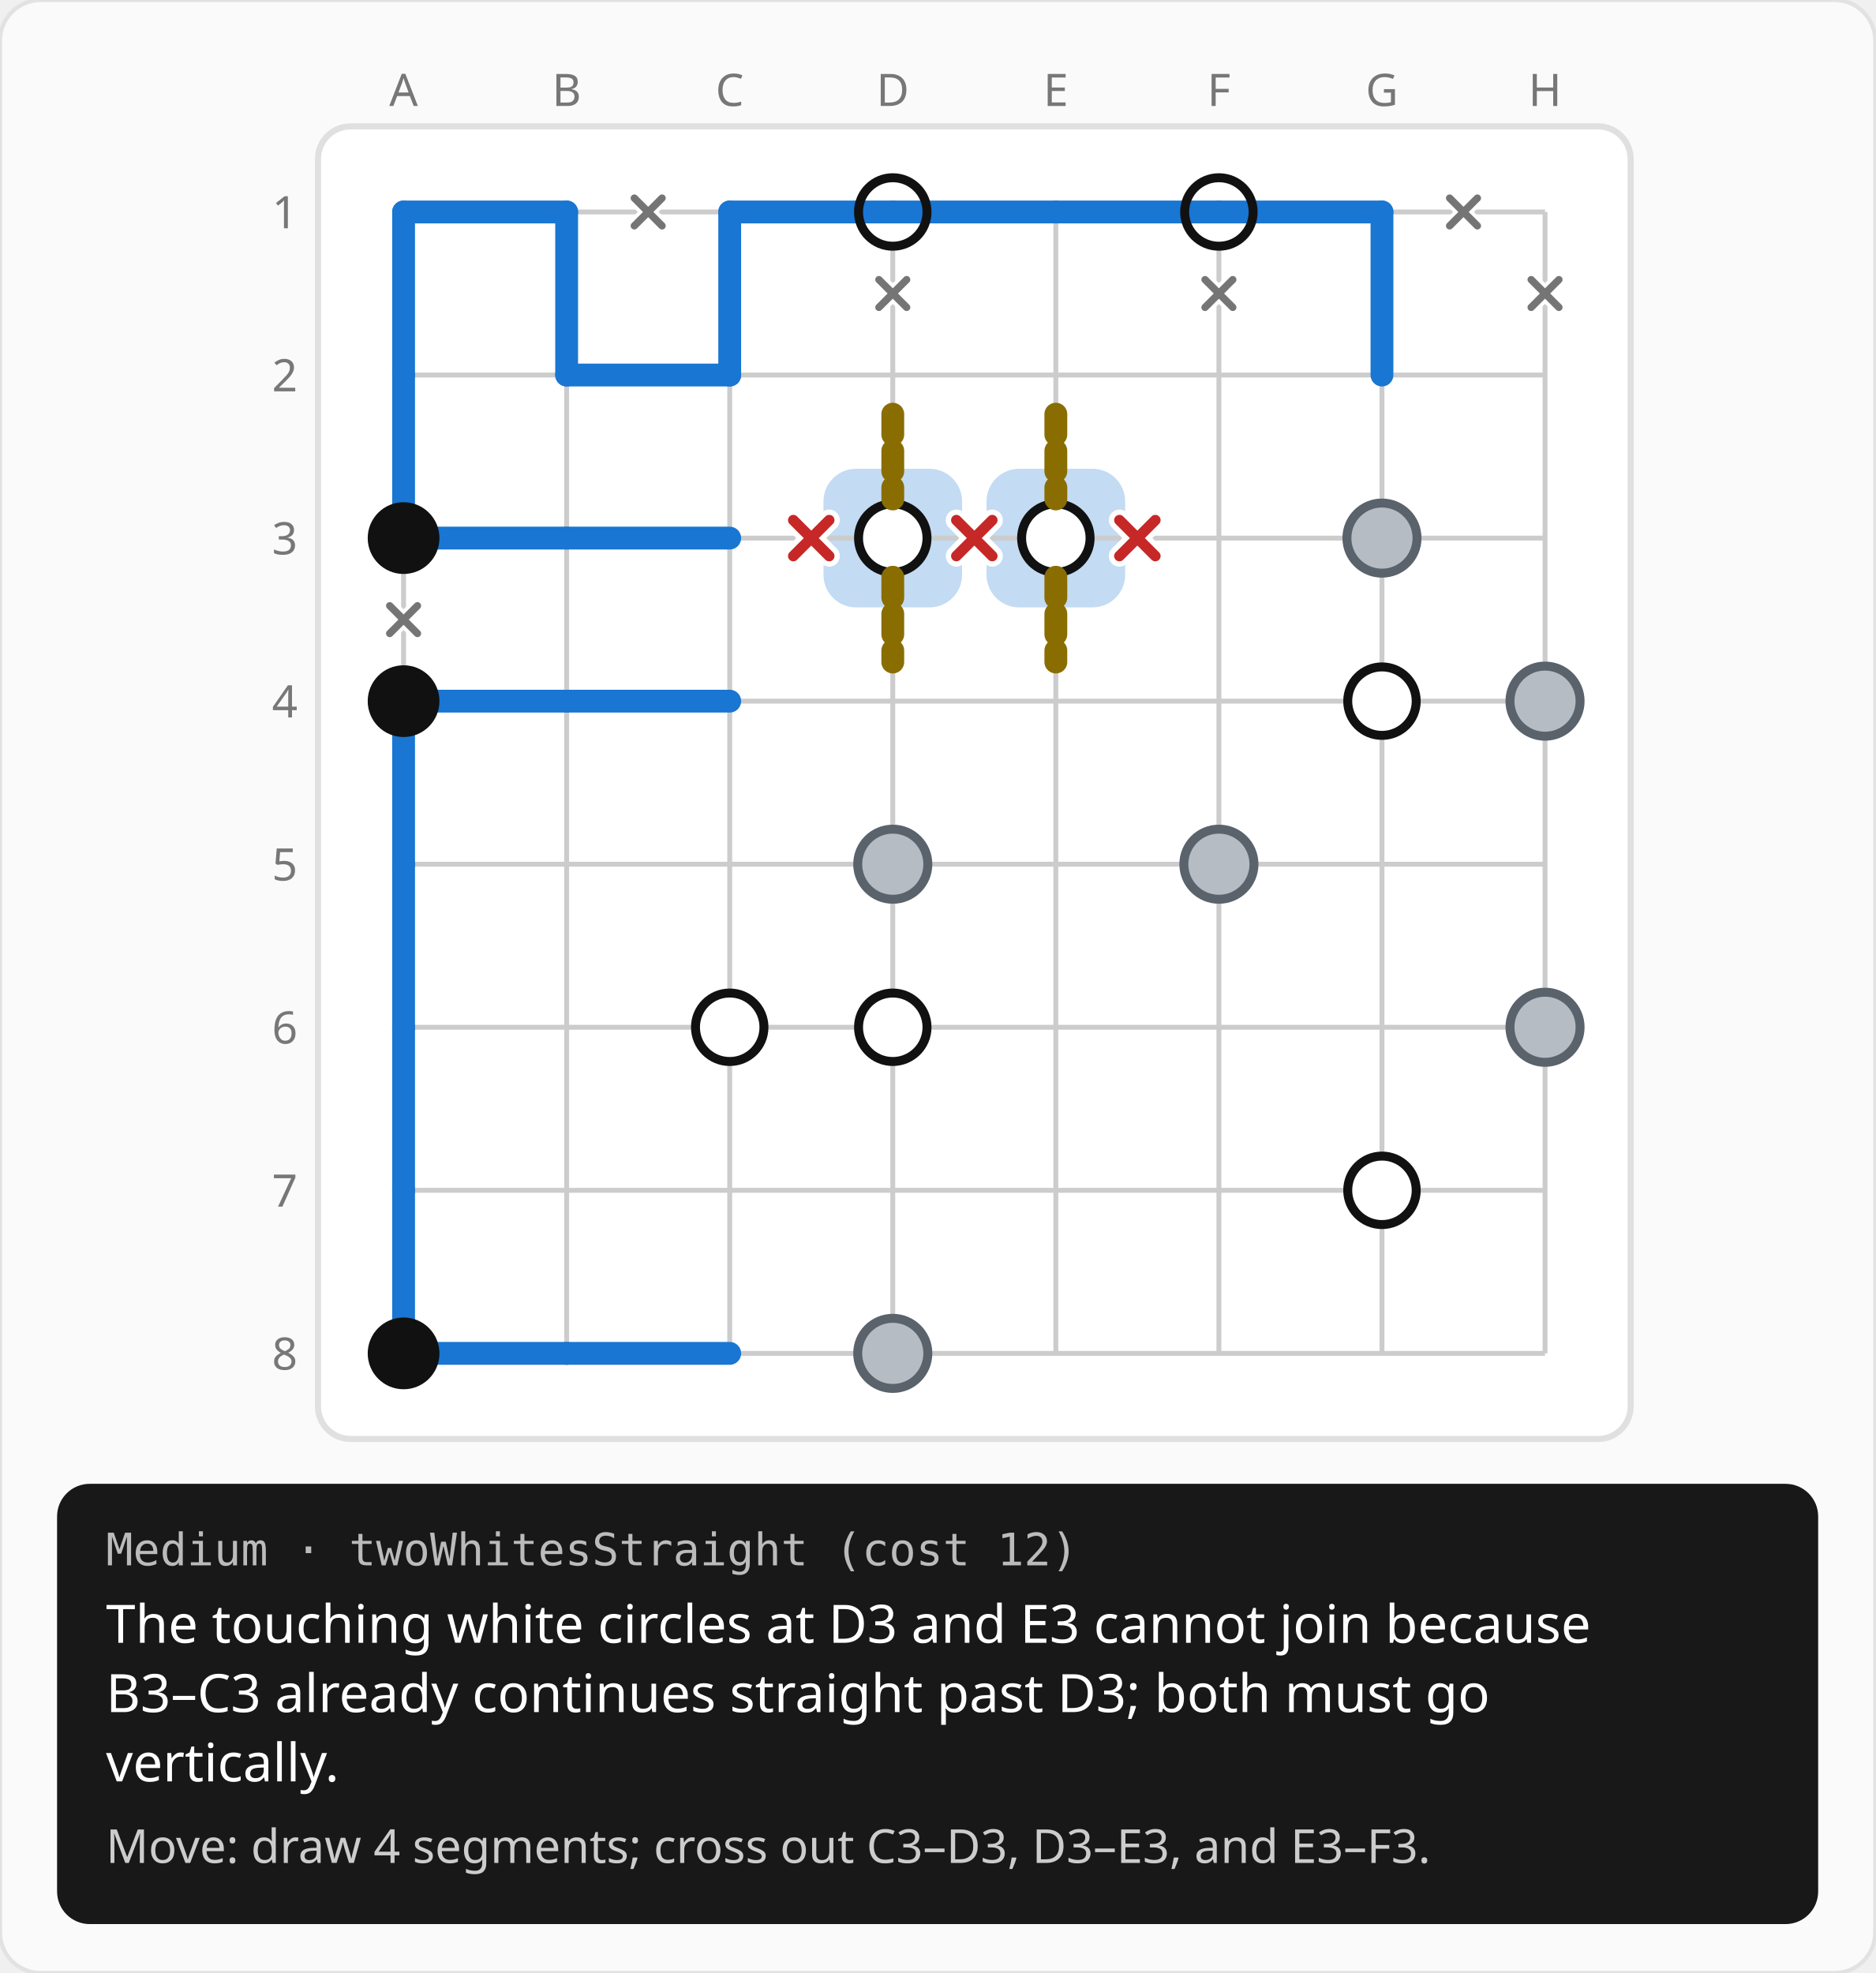
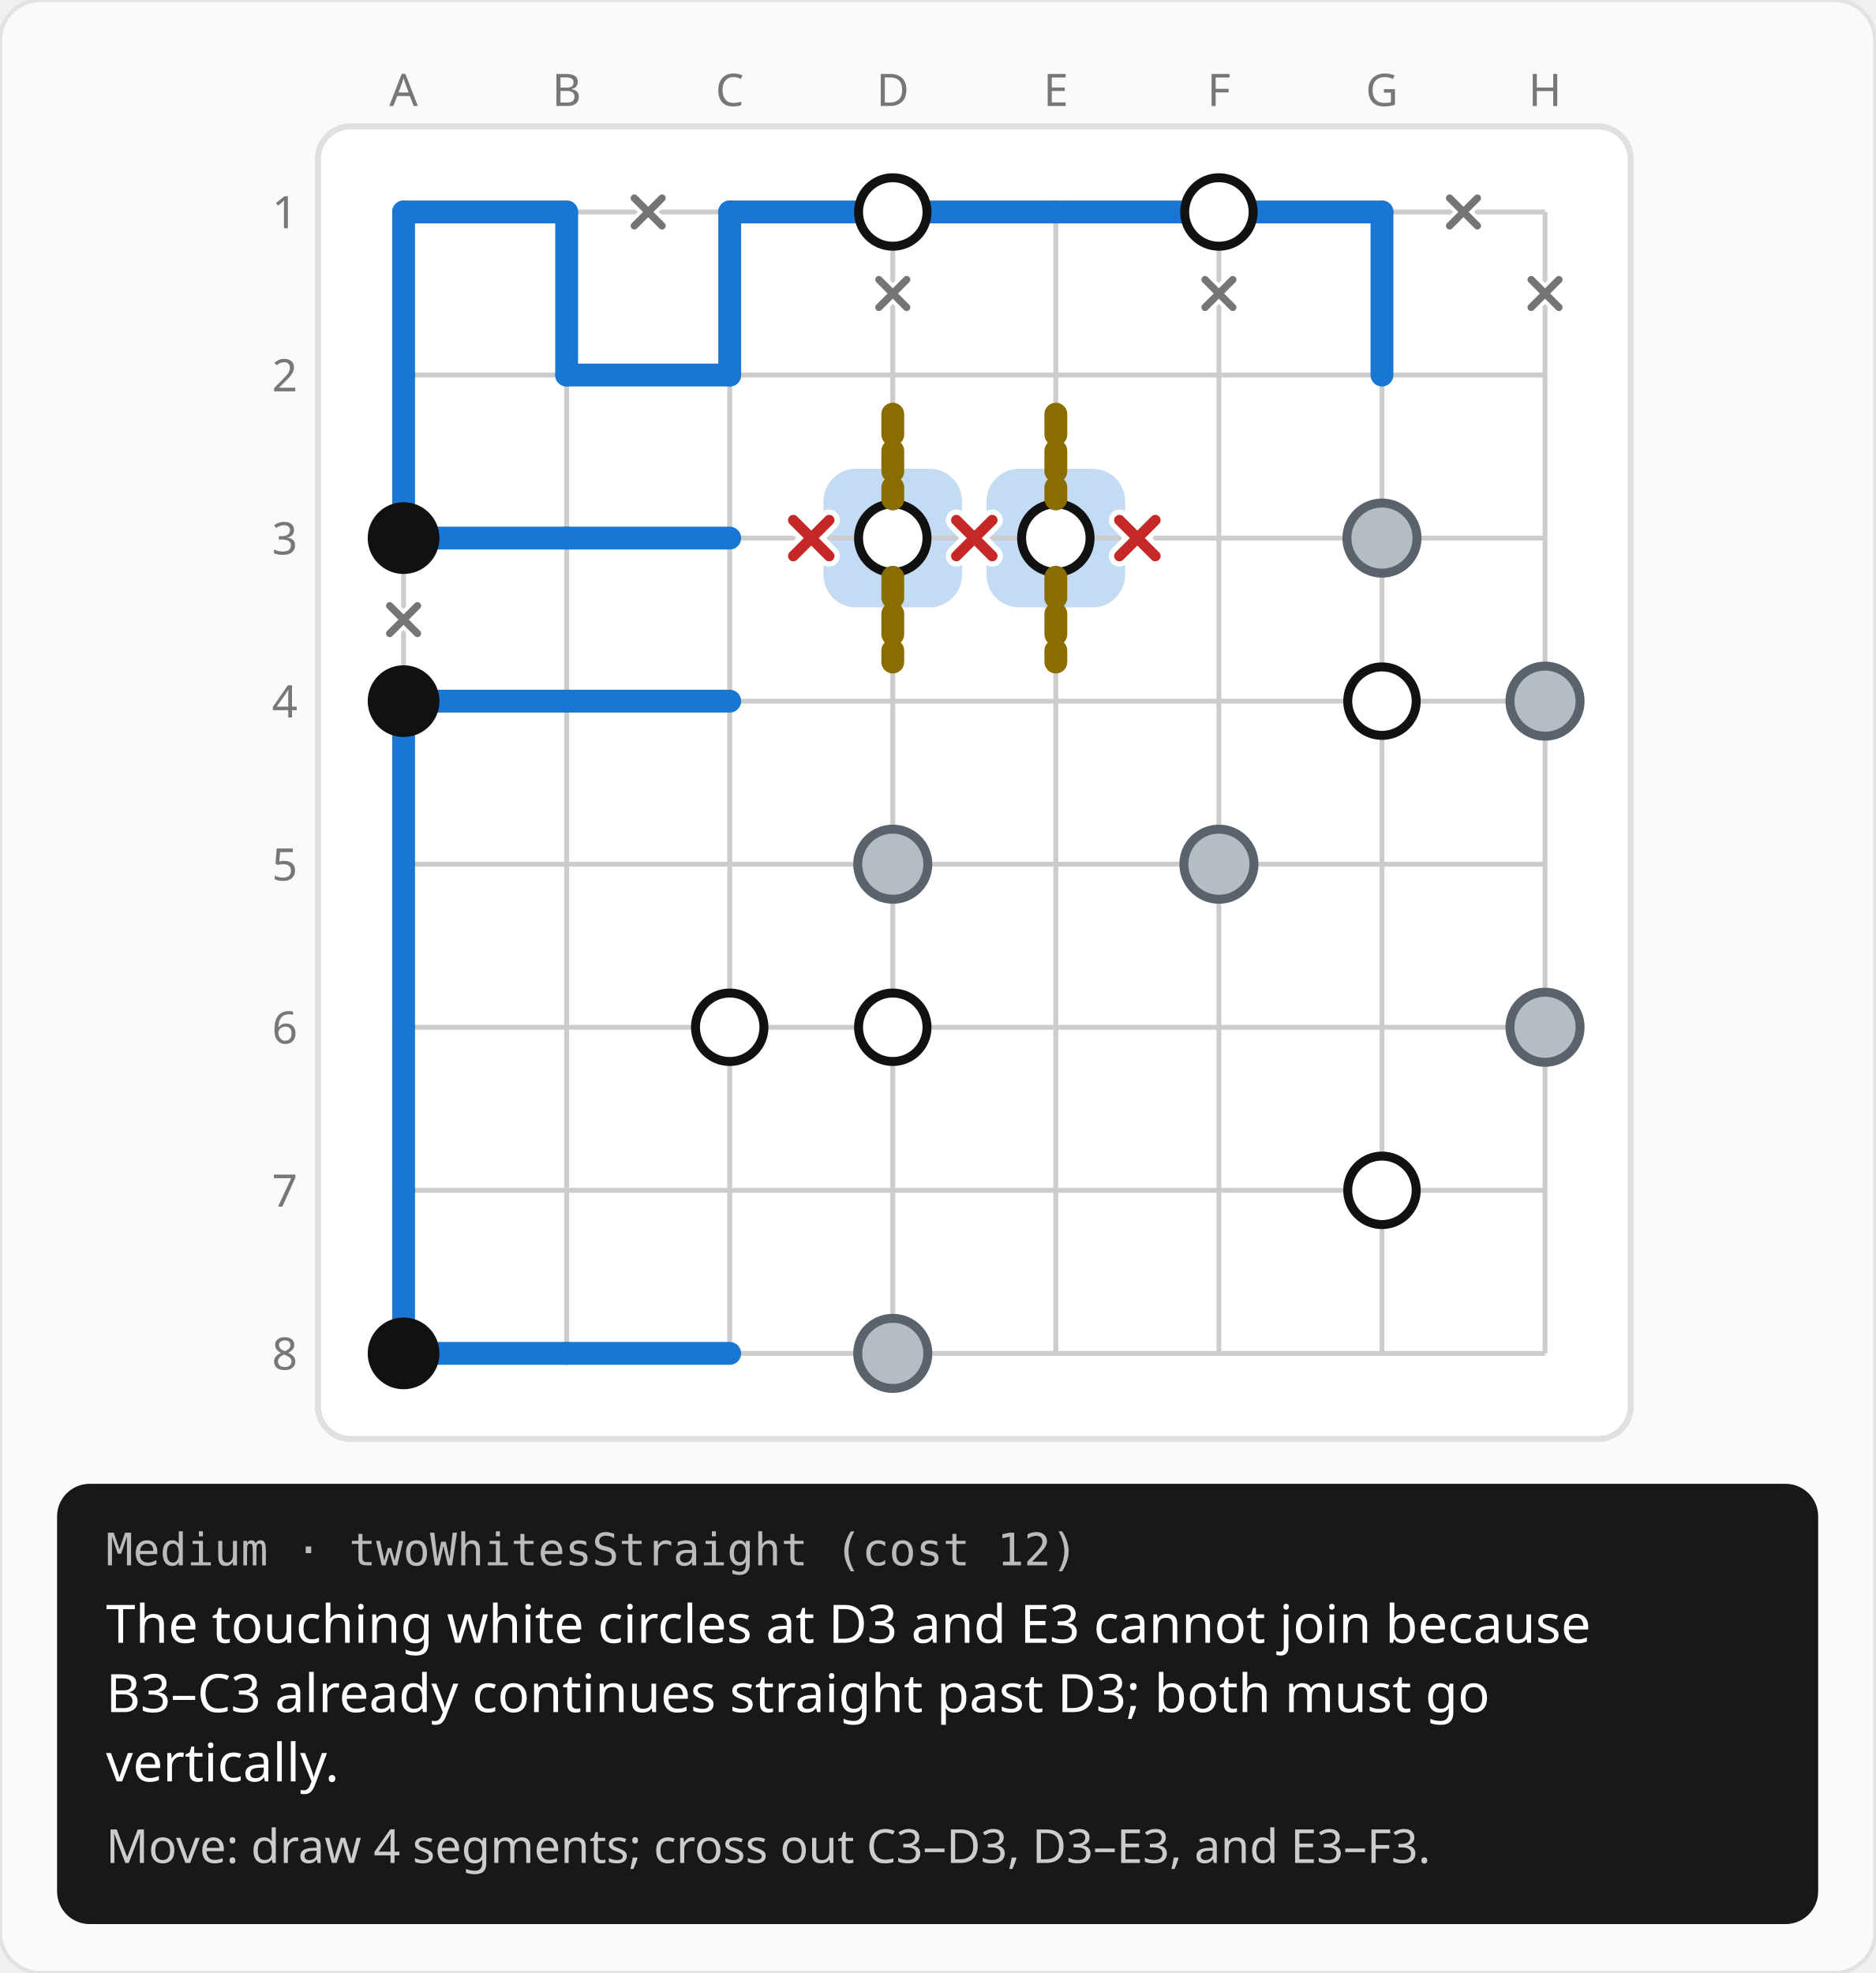
<svg xmlns="http://www.w3.org/2000/svg" width="460" height="484" viewBox="0 0 460 484">
  <rect width="460" height="484" rx="10" fill="#fafafa" stroke="#e2e2e2" />
  <defs>
    <pattern id="hatch" width="8" height="8" patternUnits="userSpaceOnUse" patternTransform="rotate(45)">
      <line x1="0" y1="0" x2="0" y2="8" stroke="#d55e00" stroke-width="3" opacity="0.55" />
    </pattern>
  </defs>
  <g transform="translate(59 12)">
    <text x="40" y="14" fill="#777777" font-size="11" font-family="system-ui, sans-serif" text-anchor="middle">A</text>
    <text x="80" y="14" fill="#777777" font-size="11" font-family="system-ui, sans-serif" text-anchor="middle">B</text>
    <text x="120" y="14" fill="#777777" font-size="11" font-family="system-ui, sans-serif" text-anchor="middle">C</text>
    <text x="160" y="14" fill="#777777" font-size="11" font-family="system-ui, sans-serif" text-anchor="middle">D</text>
    <text x="200" y="14" fill="#777777" font-size="11" font-family="system-ui, sans-serif" text-anchor="middle">E</text>
    <text x="240" y="14" fill="#777777" font-size="11" font-family="system-ui, sans-serif" text-anchor="middle">F</text>
    <text x="280" y="14" fill="#777777" font-size="11" font-family="system-ui, sans-serif" text-anchor="middle">G</text>
    <text x="320" y="14" fill="#777777" font-size="11" font-family="system-ui, sans-serif" text-anchor="middle">H</text>
    <text x="14" y="44" fill="#777777" font-size="11" font-family="system-ui, sans-serif" text-anchor="end">1</text>
    <text x="14" y="84" fill="#777777" font-size="11" font-family="system-ui, sans-serif" text-anchor="end">2</text>
    <text x="14" y="124" fill="#777777" font-size="11" font-family="system-ui, sans-serif" text-anchor="end">3</text>
    <text x="14" y="164" fill="#777777" font-size="11" font-family="system-ui, sans-serif" text-anchor="end">4</text>
    <text x="14" y="204" fill="#777777" font-size="11" font-family="system-ui, sans-serif" text-anchor="end">5</text>
    <text x="14" y="244" fill="#777777" font-size="11" font-family="system-ui, sans-serif" text-anchor="end">6</text>
    <text x="14" y="284" fill="#777777" font-size="11" font-family="system-ui, sans-serif" text-anchor="end">7</text>
    <text x="14" y="324" fill="#777777" font-size="11" font-family="system-ui, sans-serif" text-anchor="end">8</text>
    <g transform="translate(18 18)">
      <rect x="1" y="1" width="322" height="322" rx="8" fill="#ffffff" stroke="#e0e0e0" stroke-width="1.5" />
      <rect x="125" y="85" width="34" height="34" rx="8" fill="rgba(25,118,210,0.26)" />
      <rect x="165" y="85" width="34" height="34" rx="8" fill="rgba(25,118,210,0.26)" />
      <line x1="22" y1="22" x2="302" y2="22" stroke="#cccccc" stroke-width="1.2" />
      <line x1="22" y1="62" x2="302" y2="62" stroke="#cccccc" stroke-width="1.2" />
      <line x1="22" y1="102" x2="302" y2="102" stroke="#cccccc" stroke-width="1.2" />
      <line x1="22" y1="142" x2="302" y2="142" stroke="#cccccc" stroke-width="1.2" />
      <line x1="22" y1="182" x2="302" y2="182" stroke="#cccccc" stroke-width="1.2" />
      <line x1="22" y1="222" x2="302" y2="222" stroke="#cccccc" stroke-width="1.2" />
      <line x1="22" y1="262" x2="302" y2="262" stroke="#cccccc" stroke-width="1.2" />
      <line x1="22" y1="302" x2="302" y2="302" stroke="#cccccc" stroke-width="1.2" />
      <line x1="22" y1="22" x2="22" y2="302" stroke="#cccccc" stroke-width="1.2" />
      <line x1="62" y1="22" x2="62" y2="302" stroke="#cccccc" stroke-width="1.2" />
      <line x1="102" y1="22" x2="102" y2="302" stroke="#cccccc" stroke-width="1.2" />
      <line x1="142" y1="22" x2="142" y2="302" stroke="#cccccc" stroke-width="1.2" />
      <line x1="182" y1="22" x2="182" y2="302" stroke="#cccccc" stroke-width="1.2" />
      <line x1="222" y1="22" x2="222" y2="302" stroke="#cccccc" stroke-width="1.2" />
      <line x1="262" y1="22" x2="262" y2="302" stroke="#cccccc" stroke-width="1.2" />
      <line x1="302" y1="22" x2="302" y2="302" stroke="#cccccc" stroke-width="1.2" />
-       <circle cx="142" cy="22" r="8.4" fill="#ffffff" />
-       <circle cx="222" cy="22" r="8.4" fill="#ffffff" />
-       <circle cx="142" cy="102" r="8.4" fill="#ffffff" />
-       <circle cx="182" cy="102" r="8.4" fill="#ffffff" />
-       <circle cx="262" cy="102" r="8.6" fill="#b6bcc4" />
-       <circle cx="262" cy="142" r="8.4" fill="#ffffff" />
-       <circle cx="302" cy="142" r="8.6" fill="#b6bcc4" />
-       <circle cx="142" cy="182" r="8.6" fill="#b6bcc4" />
-       <circle cx="222" cy="182" r="8.6" fill="#b6bcc4" />
-       <circle cx="102" cy="222" r="8.4" fill="#ffffff" />
-       <circle cx="142" cy="222" r="8.4" fill="#ffffff" />
-       <circle cx="302" cy="222" r="8.6" fill="#b6bcc4" />
-       <circle cx="262" cy="262" r="8.4" fill="#ffffff" />
-       <circle cx="142" cy="302" r="8.6" fill="#b6bcc4" />
      <line x1="22" y1="22" x2="62" y2="22" stroke="#1976d2" stroke-width="5.6" stroke-linecap="round" />
      <line x1="22" y1="22" x2="22" y2="62" stroke="#1976d2" stroke-width="5.6" stroke-linecap="round" />
      <line x1="62" y1="22" x2="62" y2="62" stroke="#1976d2" stroke-width="5.6" stroke-linecap="round" />
      <line x1="102" y1="22" x2="142" y2="22" stroke="#1976d2" stroke-width="5.6" stroke-linecap="round" />
      <line x1="102" y1="22" x2="102" y2="62" stroke="#1976d2" stroke-width="5.6" stroke-linecap="round" />
      <line x1="142" y1="22" x2="182" y2="22" stroke="#1976d2" stroke-width="5.6" stroke-linecap="round" />
      <line x1="182" y1="22" x2="222" y2="22" stroke="#1976d2" stroke-width="5.6" stroke-linecap="round" />
      <line x1="222" y1="22" x2="262" y2="22" stroke="#1976d2" stroke-width="5.6" stroke-linecap="round" />
      <line x1="262" y1="22" x2="262" y2="62" stroke="#1976d2" stroke-width="5.6" stroke-linecap="round" />
      <line x1="22" y1="62" x2="22" y2="102" stroke="#1976d2" stroke-width="5.6" stroke-linecap="round" />
      <line x1="62" y1="62" x2="102" y2="62" stroke="#1976d2" stroke-width="5.6" stroke-linecap="round" />
      <line x1="22" y1="102" x2="62" y2="102" stroke="#1976d2" stroke-width="5.6" stroke-linecap="round" />
      <line x1="62" y1="102" x2="102" y2="102" stroke="#1976d2" stroke-width="5.6" stroke-linecap="round" />
      <line x1="22" y1="142" x2="62" y2="142" stroke="#1976d2" stroke-width="5.6" stroke-linecap="round" />
      <line x1="22" y1="142" x2="22" y2="182" stroke="#1976d2" stroke-width="5.6" stroke-linecap="round" />
      <line x1="62" y1="142" x2="102" y2="142" stroke="#1976d2" stroke-width="5.6" stroke-linecap="round" />
      <line x1="22" y1="182" x2="22" y2="222" stroke="#1976d2" stroke-width="5.6" stroke-linecap="round" />
      <line x1="22" y1="222" x2="22" y2="262" stroke="#1976d2" stroke-width="5.6" stroke-linecap="round" />
      <line x1="22" y1="262" x2="22" y2="302" stroke="#1976d2" stroke-width="5.6" stroke-linecap="round" />
      <line x1="22" y1="302" x2="62" y2="302" stroke="#1976d2" stroke-width="5.6" stroke-linecap="round" />
      <line x1="62" y1="302" x2="102" y2="302" stroke="#1976d2" stroke-width="5.6" stroke-linecap="round" />
+       <circle cx="142" cy="22" r="8.4" fill="#ffffff" />
      <circle cx="142" cy="22" r="8.4" fill="none" stroke="#111111" stroke-width="2.2" />
+       <circle cx="222" cy="22" r="8.4" fill="#ffffff" />
      <circle cx="222" cy="22" r="8.4" fill="none" stroke="#111111" stroke-width="2.2" />
      <circle cx="22" cy="102" r="8.8" fill="#111111" />
+       <circle cx="142" cy="102" r="8.4" fill="#ffffff" />
      <circle cx="142" cy="102" r="8.4" fill="none" stroke="#111111" stroke-width="2.2" />
+       <circle cx="182" cy="102" r="8.4" fill="#ffffff" />
      <circle cx="182" cy="102" r="8.4" fill="none" stroke="#111111" stroke-width="2.2" />
+       <circle cx="262" cy="102" r="8.6" fill="#b6bcc4" />
      <circle cx="262" cy="102" r="8.6" fill="none" stroke="#5a626c" stroke-width="2.2" />
      <circle cx="22" cy="142" r="8.8" fill="#111111" />
+       <circle cx="262" cy="142" r="8.4" fill="#ffffff" />
      <circle cx="262" cy="142" r="8.4" fill="none" stroke="#111111" stroke-width="2.2" />
+       <circle cx="302" cy="142" r="8.6" fill="#b6bcc4" />
      <circle cx="302" cy="142" r="8.6" fill="none" stroke="#5a626c" stroke-width="2.2" />
+       <circle cx="142" cy="182" r="8.6" fill="#b6bcc4" />
      <circle cx="142" cy="182" r="8.6" fill="none" stroke="#5a626c" stroke-width="2.2" />
+       <circle cx="222" cy="182" r="8.6" fill="#b6bcc4" />
      <circle cx="222" cy="182" r="8.6" fill="none" stroke="#5a626c" stroke-width="2.2" />
+       <circle cx="102" cy="222" r="8.4" fill="#ffffff" />
      <circle cx="102" cy="222" r="8.4" fill="none" stroke="#111111" stroke-width="2.2" />
+       <circle cx="142" cy="222" r="8.4" fill="#ffffff" />
      <circle cx="142" cy="222" r="8.4" fill="none" stroke="#111111" stroke-width="2.2" />
+       <circle cx="302" cy="222" r="8.6" fill="#b6bcc4" />
      <circle cx="302" cy="222" r="8.6" fill="none" stroke="#5a626c" stroke-width="2.2" />
+       <circle cx="262" cy="262" r="8.4" fill="#ffffff" />
      <circle cx="262" cy="262" r="8.4" fill="none" stroke="#111111" stroke-width="2.2" />
      <circle cx="22" cy="302" r="8.8" fill="#111111" />
+       <circle cx="142" cy="302" r="8.6" fill="#b6bcc4" />
      <circle cx="142" cy="302" r="8.6" fill="none" stroke="#5a626c" stroke-width="2.2" />
      <path d="M78.6 18.6L85.4 25.4M78.6 25.4L85.4 18.6" stroke="#ffffff" stroke-width="3.6" stroke-linecap="round" />
      <path d="M78.6 18.6L85.4 25.4M78.6 25.4L85.4 18.6" stroke="#757575" stroke-width="1.8" stroke-linecap="round" />
      <path d="M138.6 38.6L145.4 45.4M138.6 45.4L145.4 38.6" stroke="#ffffff" stroke-width="3.6" stroke-linecap="round" />
      <path d="M138.6 38.6L145.4 45.4M138.6 45.4L145.4 38.6" stroke="#757575" stroke-width="1.8" stroke-linecap="round" />
      <path d="M218.6 38.6L225.4 45.4M218.6 45.4L225.4 38.6" stroke="#ffffff" stroke-width="3.6" stroke-linecap="round" />
      <path d="M218.6 38.6L225.4 45.4M218.6 45.4L225.4 38.6" stroke="#757575" stroke-width="1.8" stroke-linecap="round" />
      <path d="M278.6 18.6L285.4 25.4M278.6 25.4L285.4 18.6" stroke="#ffffff" stroke-width="3.6" stroke-linecap="round" />
      <path d="M278.6 18.6L285.4 25.4M278.6 25.4L285.4 18.6" stroke="#757575" stroke-width="1.8" stroke-linecap="round" />
      <path d="M298.6 38.6L305.4 45.4M298.6 45.4L305.4 38.6" stroke="#ffffff" stroke-width="3.6" stroke-linecap="round" />
      <path d="M298.6 38.6L305.4 45.4M298.6 45.4L305.4 38.6" stroke="#757575" stroke-width="1.8" stroke-linecap="round" />
      <path d="M18.6 118.6L25.4 125.4M18.6 125.4L25.4 118.6" stroke="#ffffff" stroke-width="3.6" stroke-linecap="round" />
      <path d="M18.6 118.6L25.4 125.4M18.6 125.4L25.4 118.6" stroke="#757575" stroke-width="1.8" stroke-linecap="round" />
      <line x1="142" y1="111.6" x2="142" y2="132.4" stroke="#8a6d00" stroke-width="5.6" stroke-linecap="round" stroke-dasharray="5 4" />
      <line x1="142" y1="71.6" x2="142" y2="92.4" stroke="#8a6d00" stroke-width="5.6" stroke-linecap="round" stroke-dasharray="5 4" />
      <line x1="182" y1="111.6" x2="182" y2="132.4" stroke="#8a6d00" stroke-width="5.6" stroke-linecap="round" stroke-dasharray="5 4" />
      <line x1="182" y1="71.6" x2="182" y2="92.4" stroke="#8a6d00" stroke-width="5.6" stroke-linecap="round" stroke-dasharray="5 4" />
      <path d="M117.6 97.6L126.4 106.4M117.6 106.4L126.4 97.6" stroke="#ffffff" stroke-width="5.2" stroke-linecap="round" />
      <path d="M117.6 97.6L126.4 106.4M117.6 106.4L126.4 97.6" stroke="#c62828" stroke-width="2.6" stroke-linecap="round" />
      <path d="M157.6 97.6L166.4 106.4M157.6 106.4L166.4 97.6" stroke="#ffffff" stroke-width="5.2" stroke-linecap="round" />
      <path d="M157.6 97.6L166.4 106.4M157.6 106.4L166.4 97.6" stroke="#c62828" stroke-width="2.6" stroke-linecap="round" />
      <path d="M197.6 97.6L206.4 106.4M197.6 106.4L206.4 97.6" stroke="#ffffff" stroke-width="5.2" stroke-linecap="round" />
      <path d="M197.6 97.6L206.4 106.4M197.6 106.4L206.4 97.6" stroke="#c62828" stroke-width="2.6" stroke-linecap="round" />
    </g>
  </g>
  <rect x="14" y="364" width="432" height="108" rx="8" fill="#181818" />
  <text x="26" y="384" fill="#bbbbbb" font-size="11" font-family="ui-monospace, Menlo, monospace">Medium · twoWhitesStraight (cost 12)</text>
  <text x="26" y="403" fill="#ffffff" font-size="13" font-family="system-ui, sans-serif">The touching white circles at D3 and E3 cannot join because</text>
  <text x="26" y="420" fill="#ffffff" font-size="13" font-family="system-ui, sans-serif">B3–C3 already continues straight past D3; both must go</text>
  <text x="26" y="437" fill="#ffffff" font-size="13" font-family="system-ui, sans-serif">vertically.</text>
  <text x="26" y="457" fill="#cccccc" font-size="11.5" font-family="system-ui, sans-serif">Move: draw 4 segments; cross out C3–D3, D3–E3, and E3–F3.</text>
</svg>
